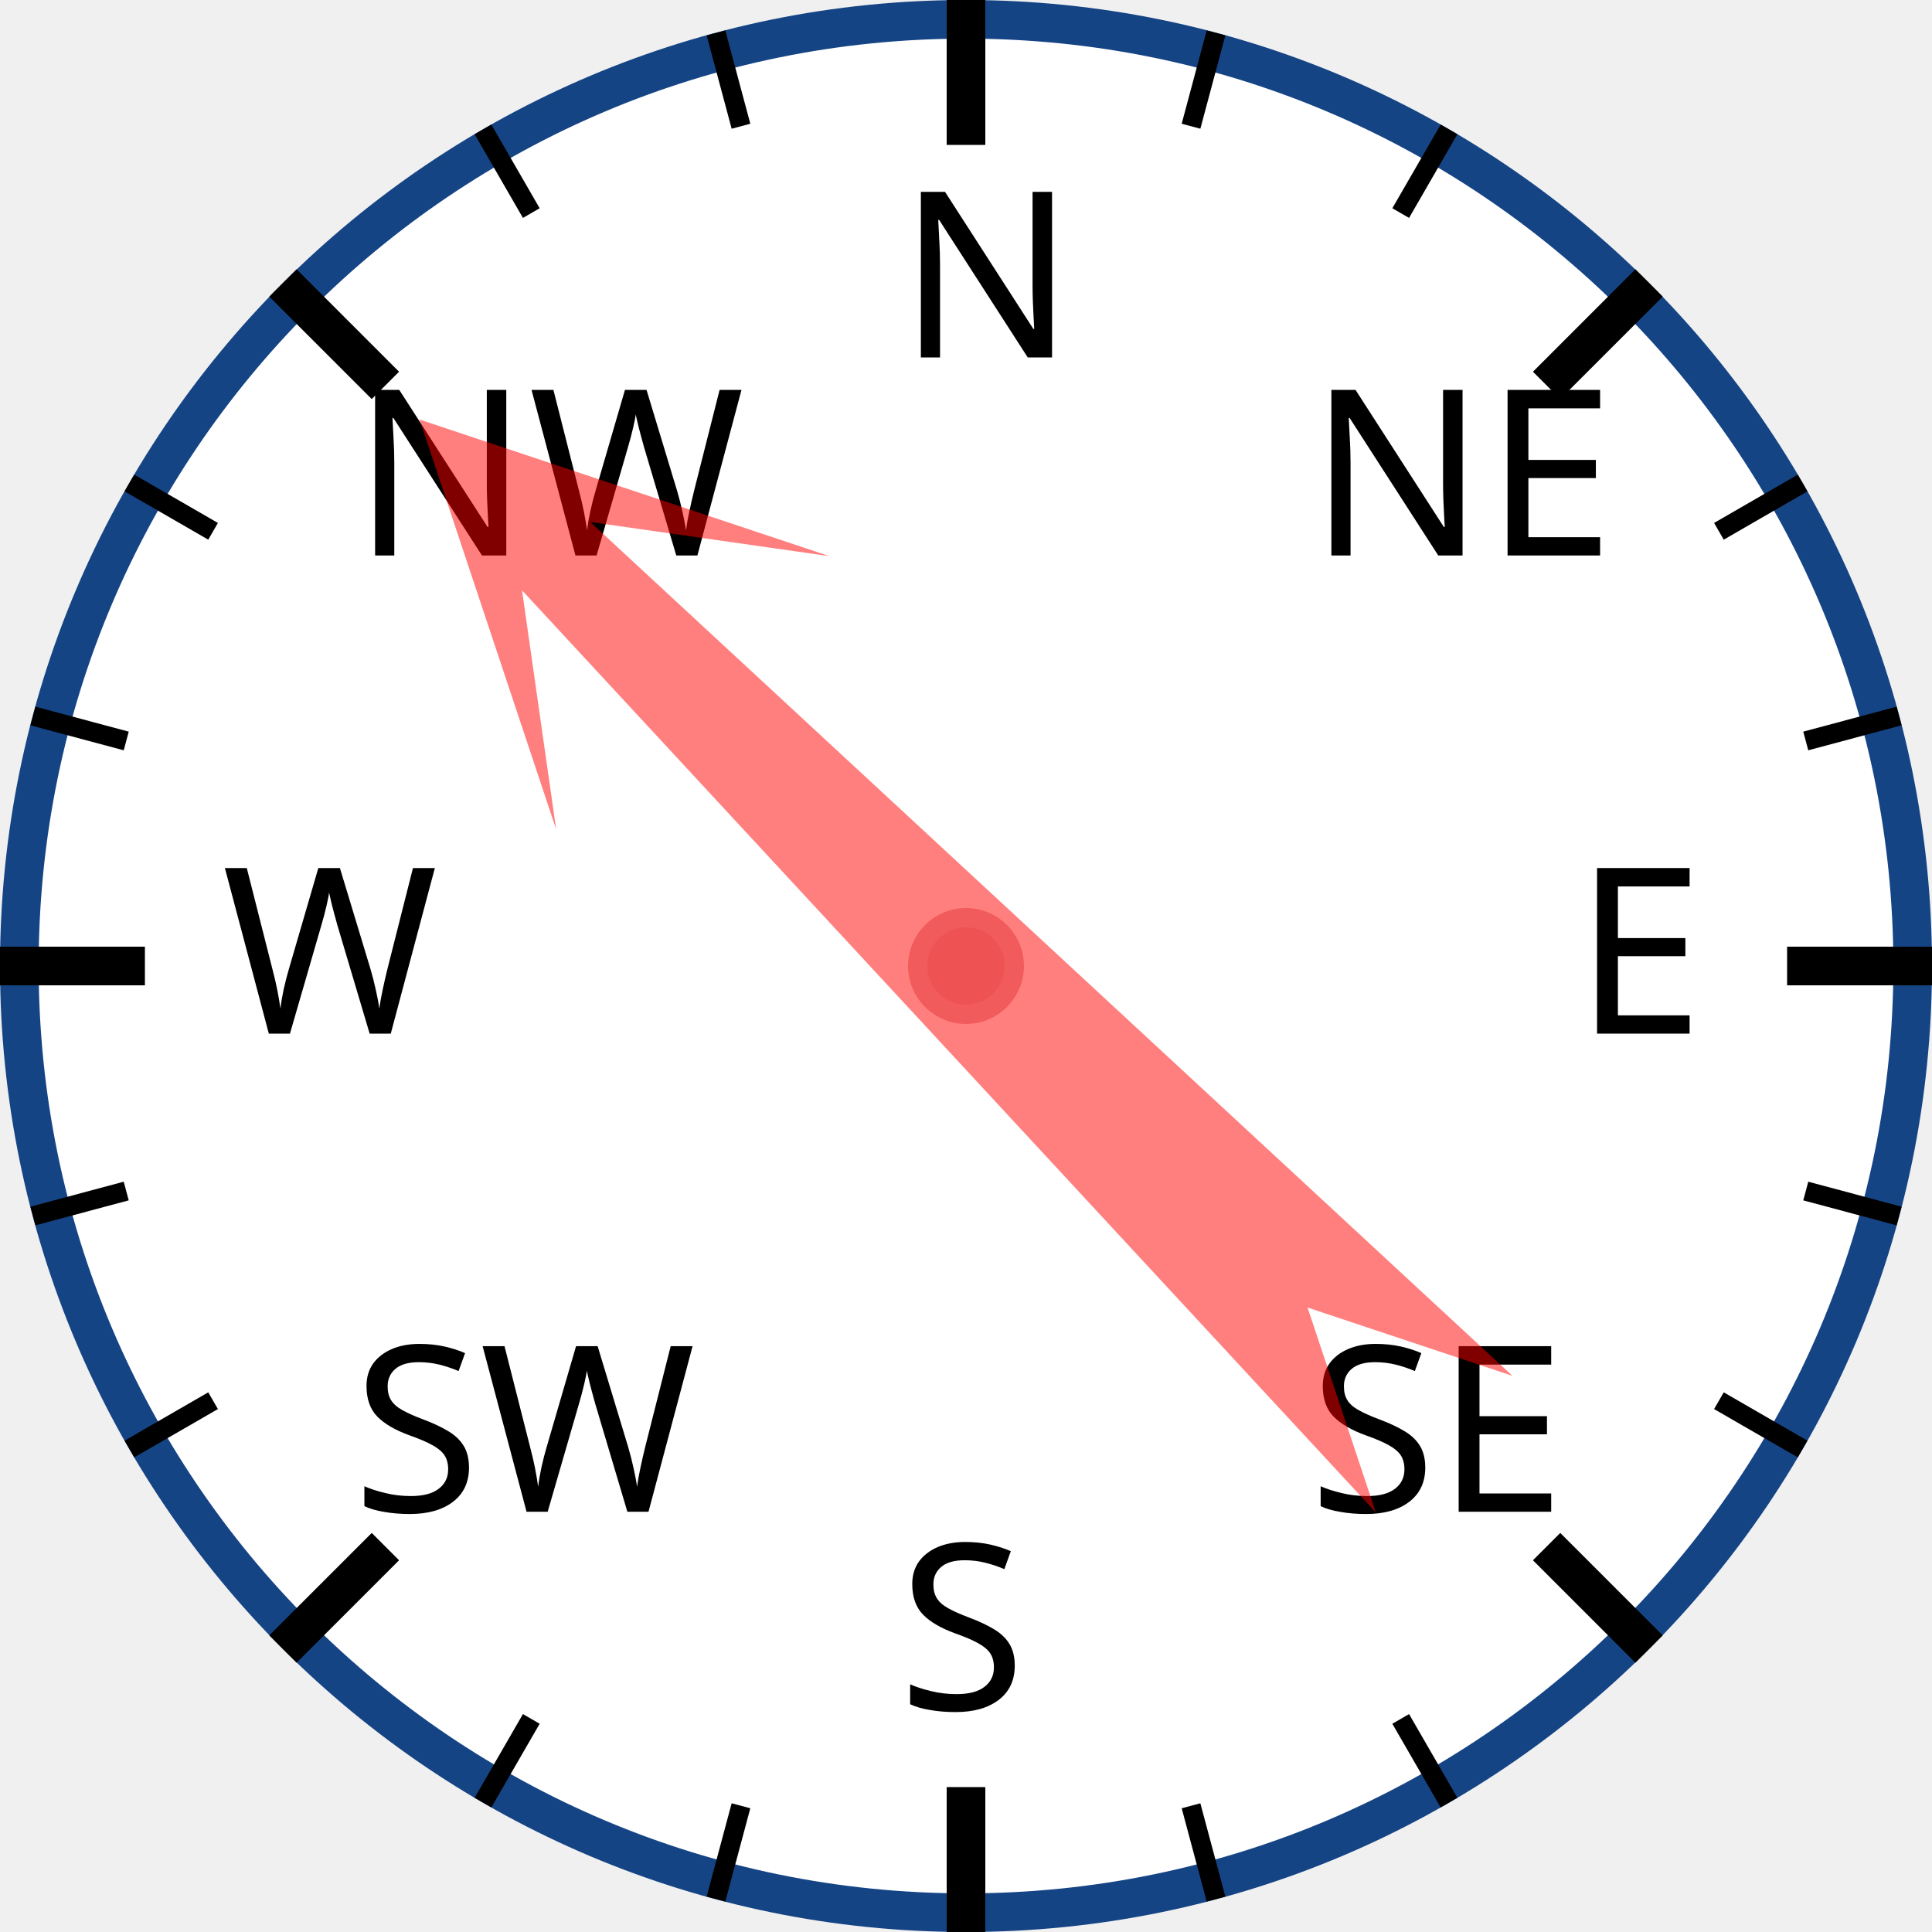
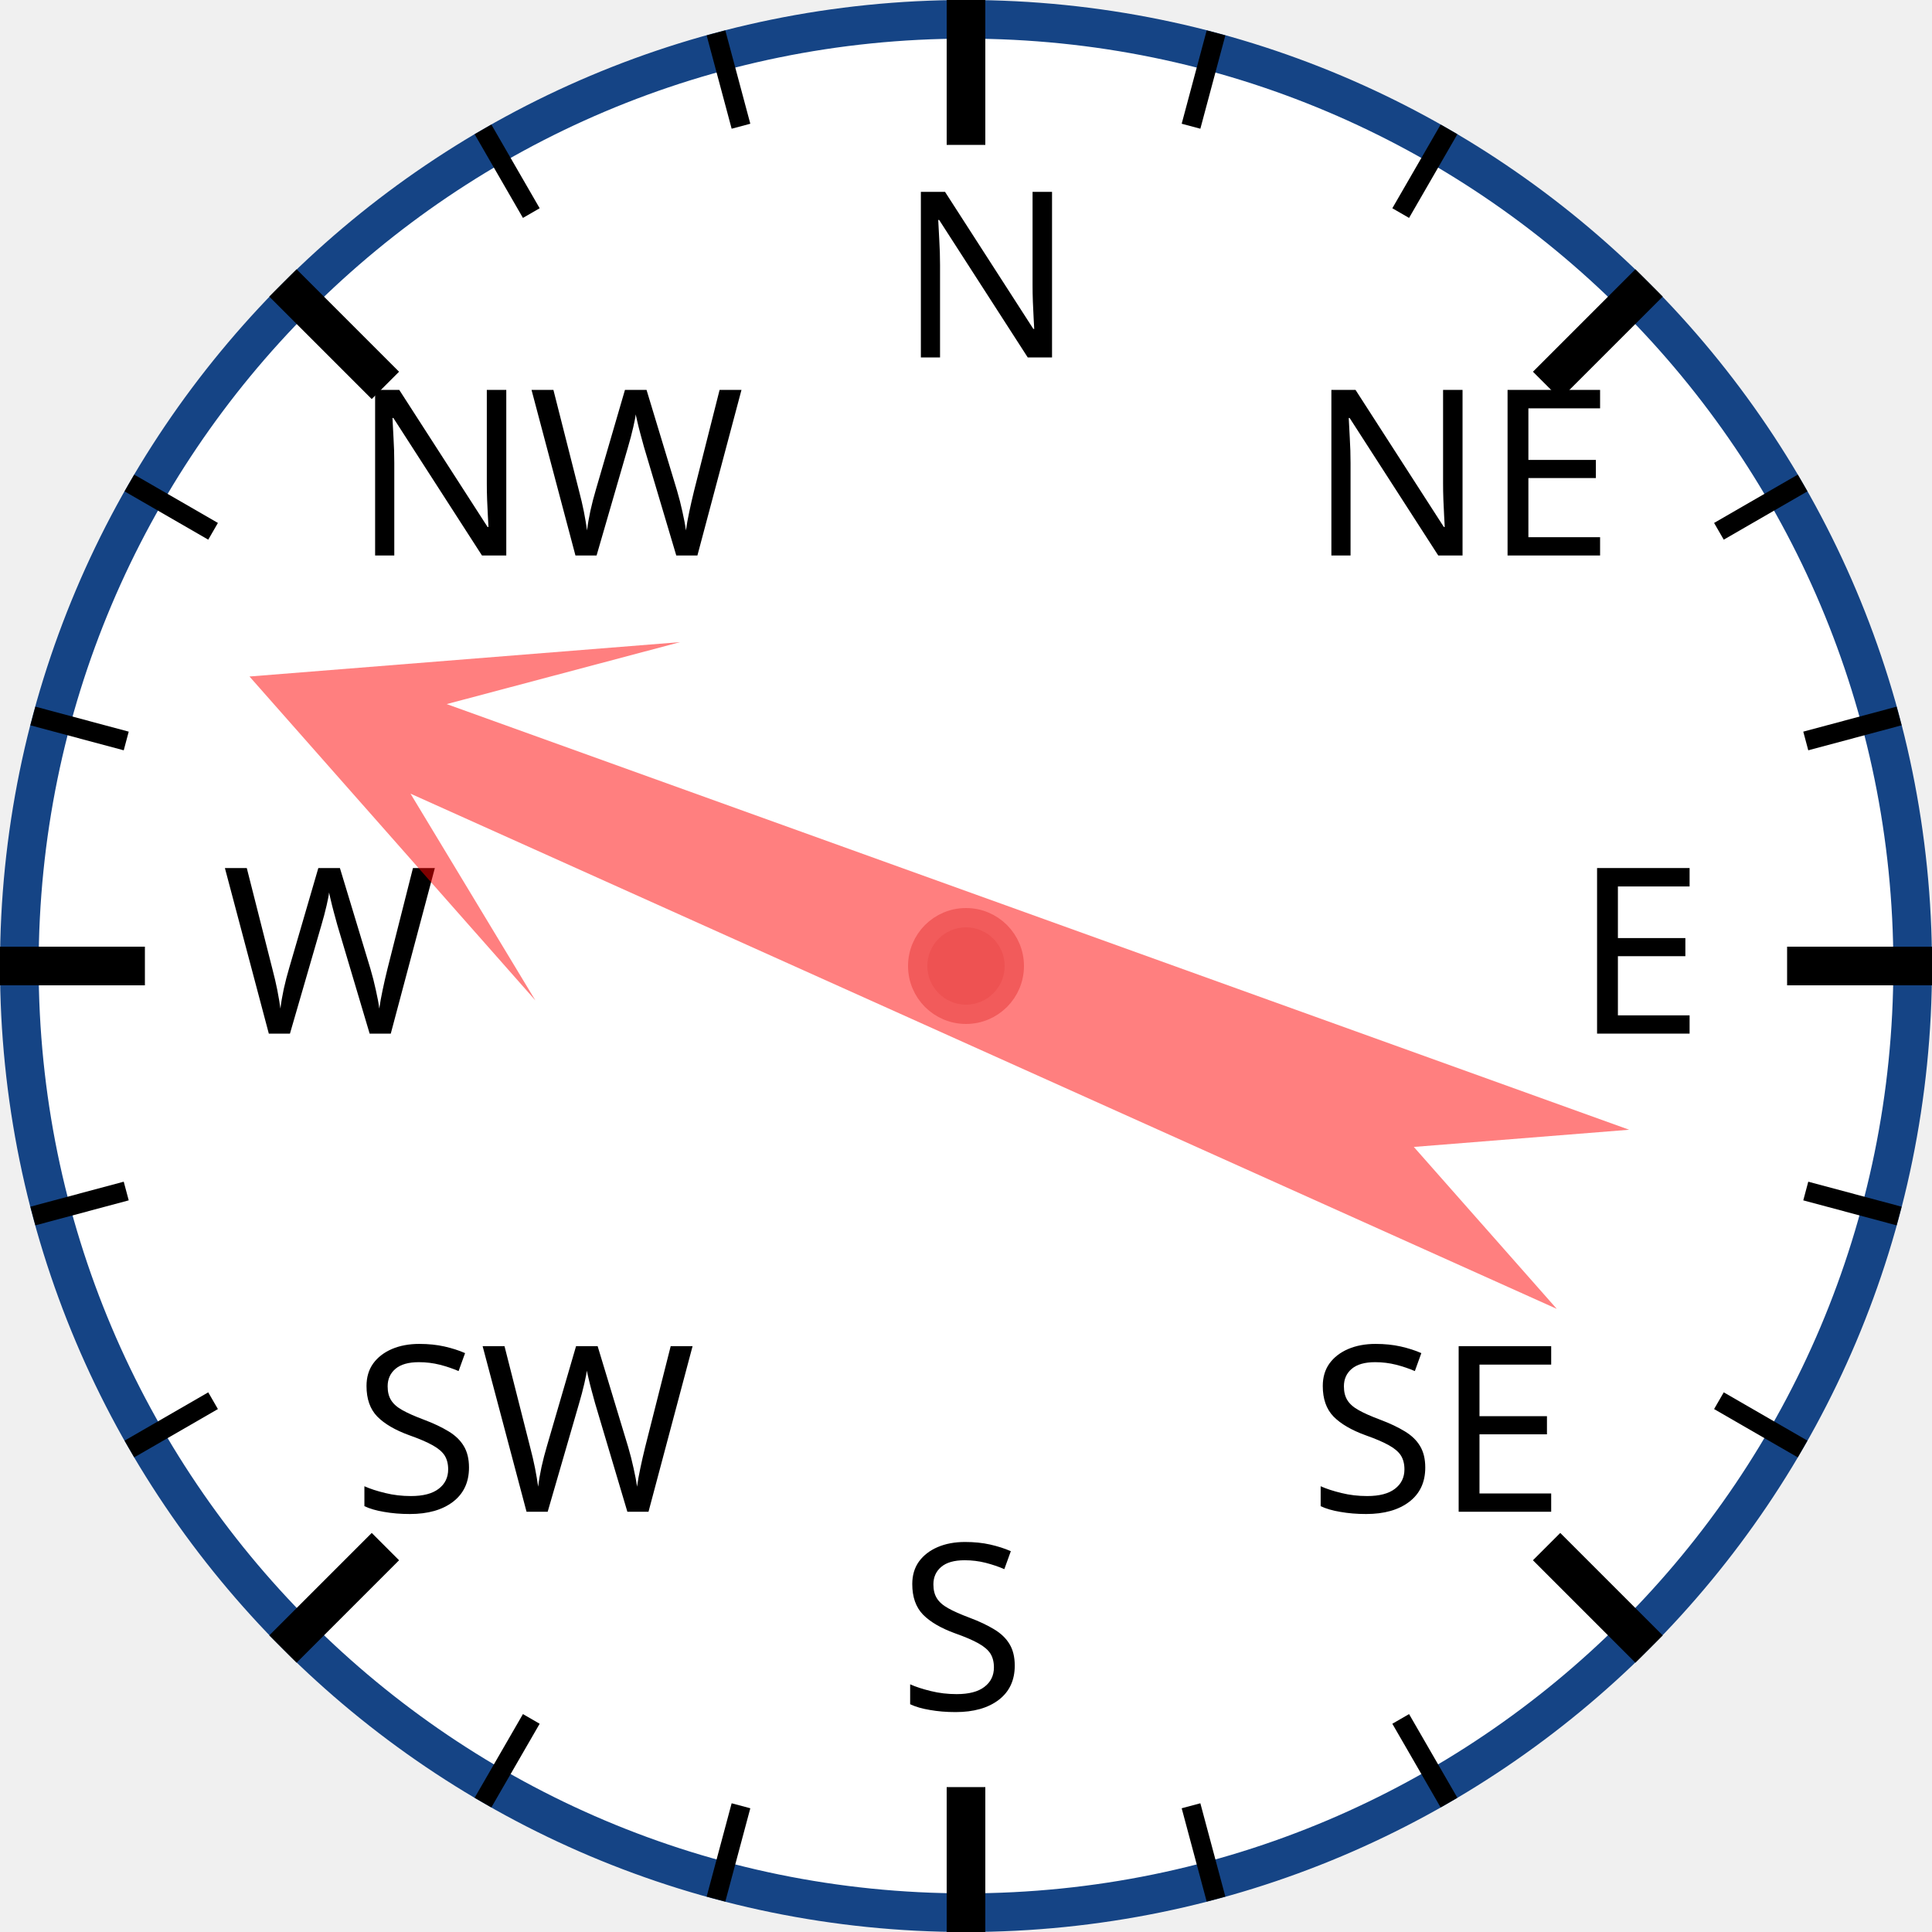
<svg xmlns="http://www.w3.org/2000/svg" width="120px" height="120px" viewBox="0 0 200 200">
  <circle cx="100" cy="100" r="98" style="fill: white; stroke: #154485; stroke-width: 4;" />
  <text x="93.0" y="37.0" style="font-family: sans-serif; font-size: 18pt;">N</text>
  <line x1="100.0" y1="0.0" x2="100.0" y2="15.0" style="stroke: black; stroke-width: 4;" />
  <line x1="74.118" y1="3.407" x2="76.706" y2="13.067" style="stroke: black; stroke-width: 2;" />
  <line x1="50" y1="13.397" x2="55" y2="22.058" style="stroke: black; stroke-width: 2;" />
  <text x="36.503" y="57.503" style="font-family: sans-serif; font-size: 18pt;">NW</text>
  <line x1="29.289" y1="29.289" x2="39.896" y2="39.896" style="stroke: black; stroke-width: 4;" />
  <line x1="13.397" y1="50" x2="22.058" y2="55" style="stroke: black; stroke-width: 2;" />
  <line x1="3.407" y1="74.118" x2="13.067" y2="76.706" style="stroke: black; stroke-width: 2;" />
  <text x="23.0" y="107.0" style="font-family: sans-serif; font-size: 18pt;">W</text>
  <line x1="0.0" y1="100.0" x2="15.0" y2="100.0" style="stroke: black; stroke-width: 4;" />
  <line x1="3.407" y1="125.882" x2="13.067" y2="123.294" style="stroke: black; stroke-width: 2;" />
  <line x1="13.397" y1="150" x2="22.058" y2="145" style="stroke: black; stroke-width: 2;" />
  <text x="36.503" y="156.497" style="font-family: sans-serif; font-size: 18pt;">SW</text>
  <line x1="29.289" y1="170.711" x2="39.896" y2="160.104" style="stroke: black; stroke-width: 4;" />
  <line x1="50" y1="186.603" x2="55" y2="177.942" style="stroke: black; stroke-width: 2;" />
  <line x1="74.118" y1="196.593" x2="76.706" y2="186.933" style="stroke: black; stroke-width: 2;" />
  <text x="93" y="177.0" style="font-family: sans-serif; font-size: 18pt;">S</text>
  <line x1="100" y1="200.0" x2="100" y2="185.0" style="stroke: black; stroke-width: 4;" />
  <line x1="125.882" y1="196.593" x2="123.294" y2="186.933" style="stroke: black; stroke-width: 2;" />
  <line x1="150.0" y1="186.603" x2="145.0" y2="177.942" style="stroke: black; stroke-width: 2;" />
  <text x="135.497" y="156.497" style="font-family: sans-serif; font-size: 18pt;">SE</text>
  <line x1="170.711" y1="170.711" x2="160.104" y2="160.104" style="stroke: black; stroke-width: 4;" />
  <line x1="186.603" y1="150" x2="177.942" y2="145" style="stroke: black; stroke-width: 2;" />
  <line x1="196.593" y1="125.882" x2="186.933" y2="123.294" style="stroke: black; stroke-width: 2;" />
  <text x="163.0" y="107" style="font-family: sans-serif; font-size: 18pt;">E</text>
  <line x1="200.0" y1="100" x2="185.0" y2="100" style="stroke: black; stroke-width: 4;" />
  <line x1="196.593" y1="74.118" x2="186.933" y2="76.706" style="stroke: black; stroke-width: 2;" />
  <line x1="186.603" y1="50" x2="177.942" y2="55" style="stroke: black; stroke-width: 2;" />
  <text x="135.497" y="57.503" style="font-family: sans-serif; font-size: 18pt;">NE</text>
  <line x1="170.711" y1="29.289" x2="160.104" y2="39.896" style="stroke: black; stroke-width: 4;" />
  <line x1="150" y1="13.397" x2="145" y2="22.058" style="stroke: black; stroke-width: 2;" />
  <line x1="125.882" y1="3.407" x2="123.294" y2="13.067" style="stroke: black; stroke-width: 2;" />
-   <polygon points="100 20 120 60 105 40 110 170 100 150 90 170 95 40 80 60" style="fill: red; fill-opacity: 0.5;" transform="rotate(315,100,100)" />
+   <polygon points="100 20 120 60 105 40 110 170 100 150 90 170 95 40 80 60" style="fill: red; fill-opacity: 0.5;" transform="rotate(292,100,100)" />
  <circle cx="100" cy="100" r="5" style="fill: #EE5252; stroke: #F25B5B; stroke-width: 2;" />
</svg>
